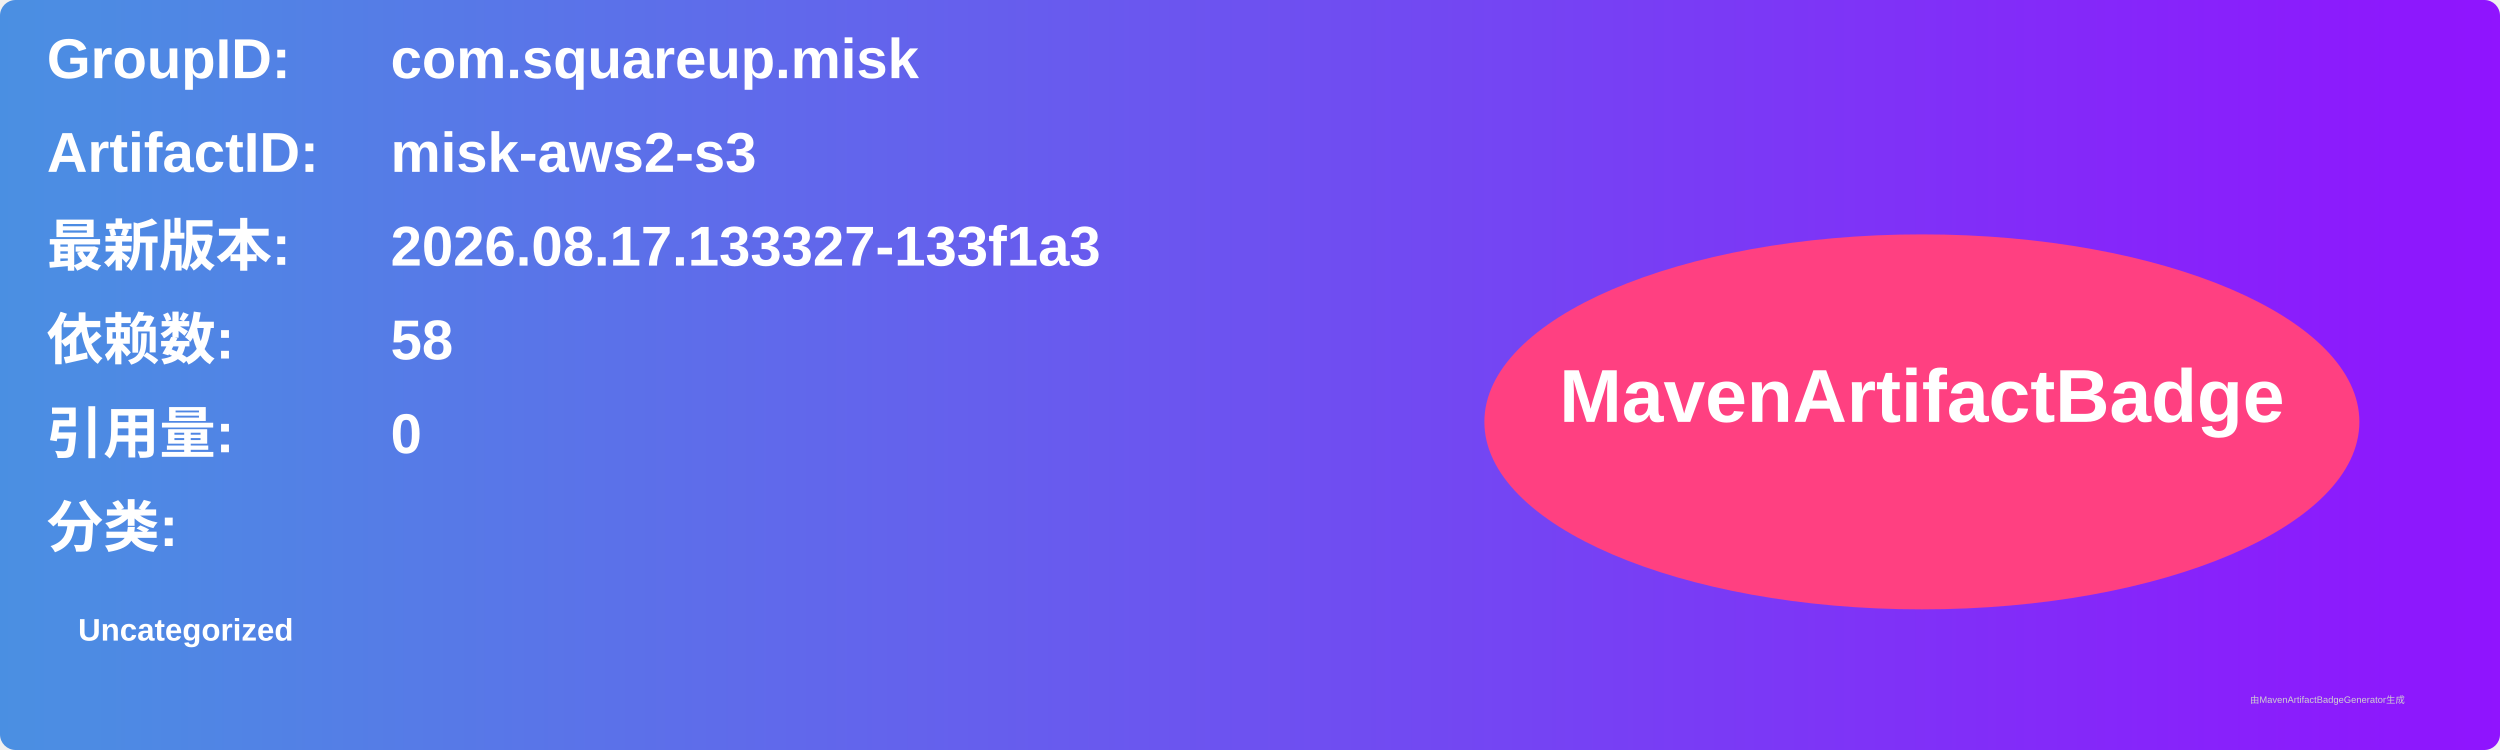
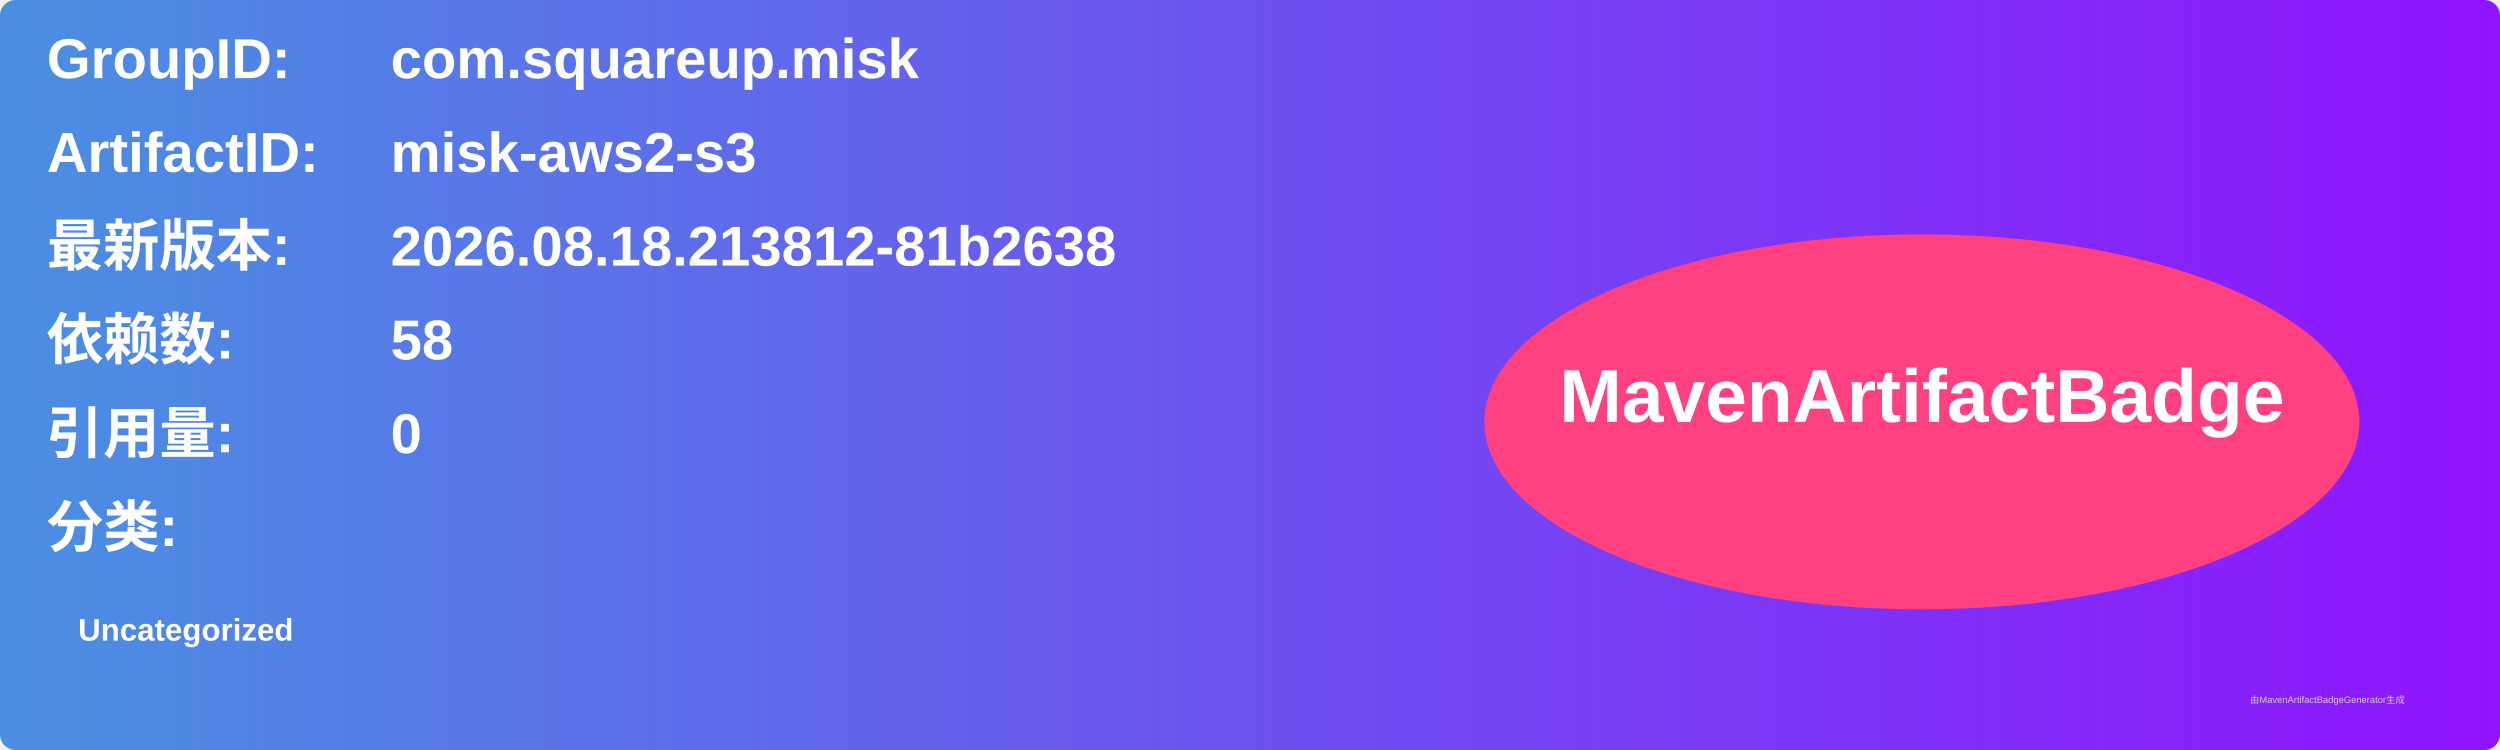
<svg xmlns="http://www.w3.org/2000/svg" width="800" height="240" viewBox="0 0 800 240">
  <linearGradient id="grad" x1="0%" y1="0%" x2="100%" y2="0%">
    <stop offset="0%" stop-color="#4a90e2" />
    <stop offset="100%" stop-color="#9013fe" />
  </linearGradient>
  <rect width="100%" height="100%" rx="5" ry="5" fill="url(#grad)" />
  <g transform="translate(15, 15)">
    <text x="0" y="10" font-family="Arial" font-size="18" fill="white" font-weight="bold" width="260">GroupID:</text>
    <text x="110" y="10" font-family="Arial" font-size="18" fill="white" font-weight="bold" width="460">com.squareup.misk</text>
    <text x="0" y="40" font-family="Arial" font-size="18" fill="white" font-weight="bold" width="260">ArtifactID:</text>
    <text x="110" y="40" font-family="Arial" font-size="18" fill="white" font-weight="bold" width="460">misk-aws2-s3</text>
    <text x="0" y="70" font-family="Arial" font-size="18" fill="white" font-weight="bold">最新版本:</text>
    <text x="110" y="70" font-family="Arial" font-size="18" fill="white" font-weight="bold">
-       <tspan font-weight="bold">2026.08.17.133327-133f1a3</tspan>
+       <tspan font-weight="bold">2026.08.18.213812-81b2638</tspan>
    </text>
    <text x="0" y="100" font-family="Arial" font-size="18" fill="white" font-weight="bold">依赖数: </text>
    <text x="110" y="100" font-family="Arial" font-size="18" fill="white">
      <tspan font-weight="bold">58</tspan>
    </text>
    <text x="0" y="130" font-family="Arial" font-size="18" fill="white" font-weight="bold">引用量: </text>
    <text x="110" y="130" font-family="Arial" font-size="18" fill="white">
      <tspan font-weight="bold">0</tspan>
    </text>
    <text x="0" y="160" font-family="Arial" font-size="18" fill="white" font-weight="bold">分类:</text>
    <text x="10" y="190" font-family="Arial" font-size="10" fill="white">
      <tspan font-weight="bold">Uncategorized</tspan>
    </text>
    <ellipse cx="600" cy="120" rx="140" ry="60" fill="#ff4081" />
    <text x="600" y="120" text-anchor="middle" font-family="Arial" font-size="24" fill="white" font-weight="bold">MavenArtifactBadge</text>
  </g>
  <text x="720" y="225" font-family="Arial" font-size="3" fill="#d0d0d0">由MavenArtifactBadgeGenerator生成</text>
</svg>
